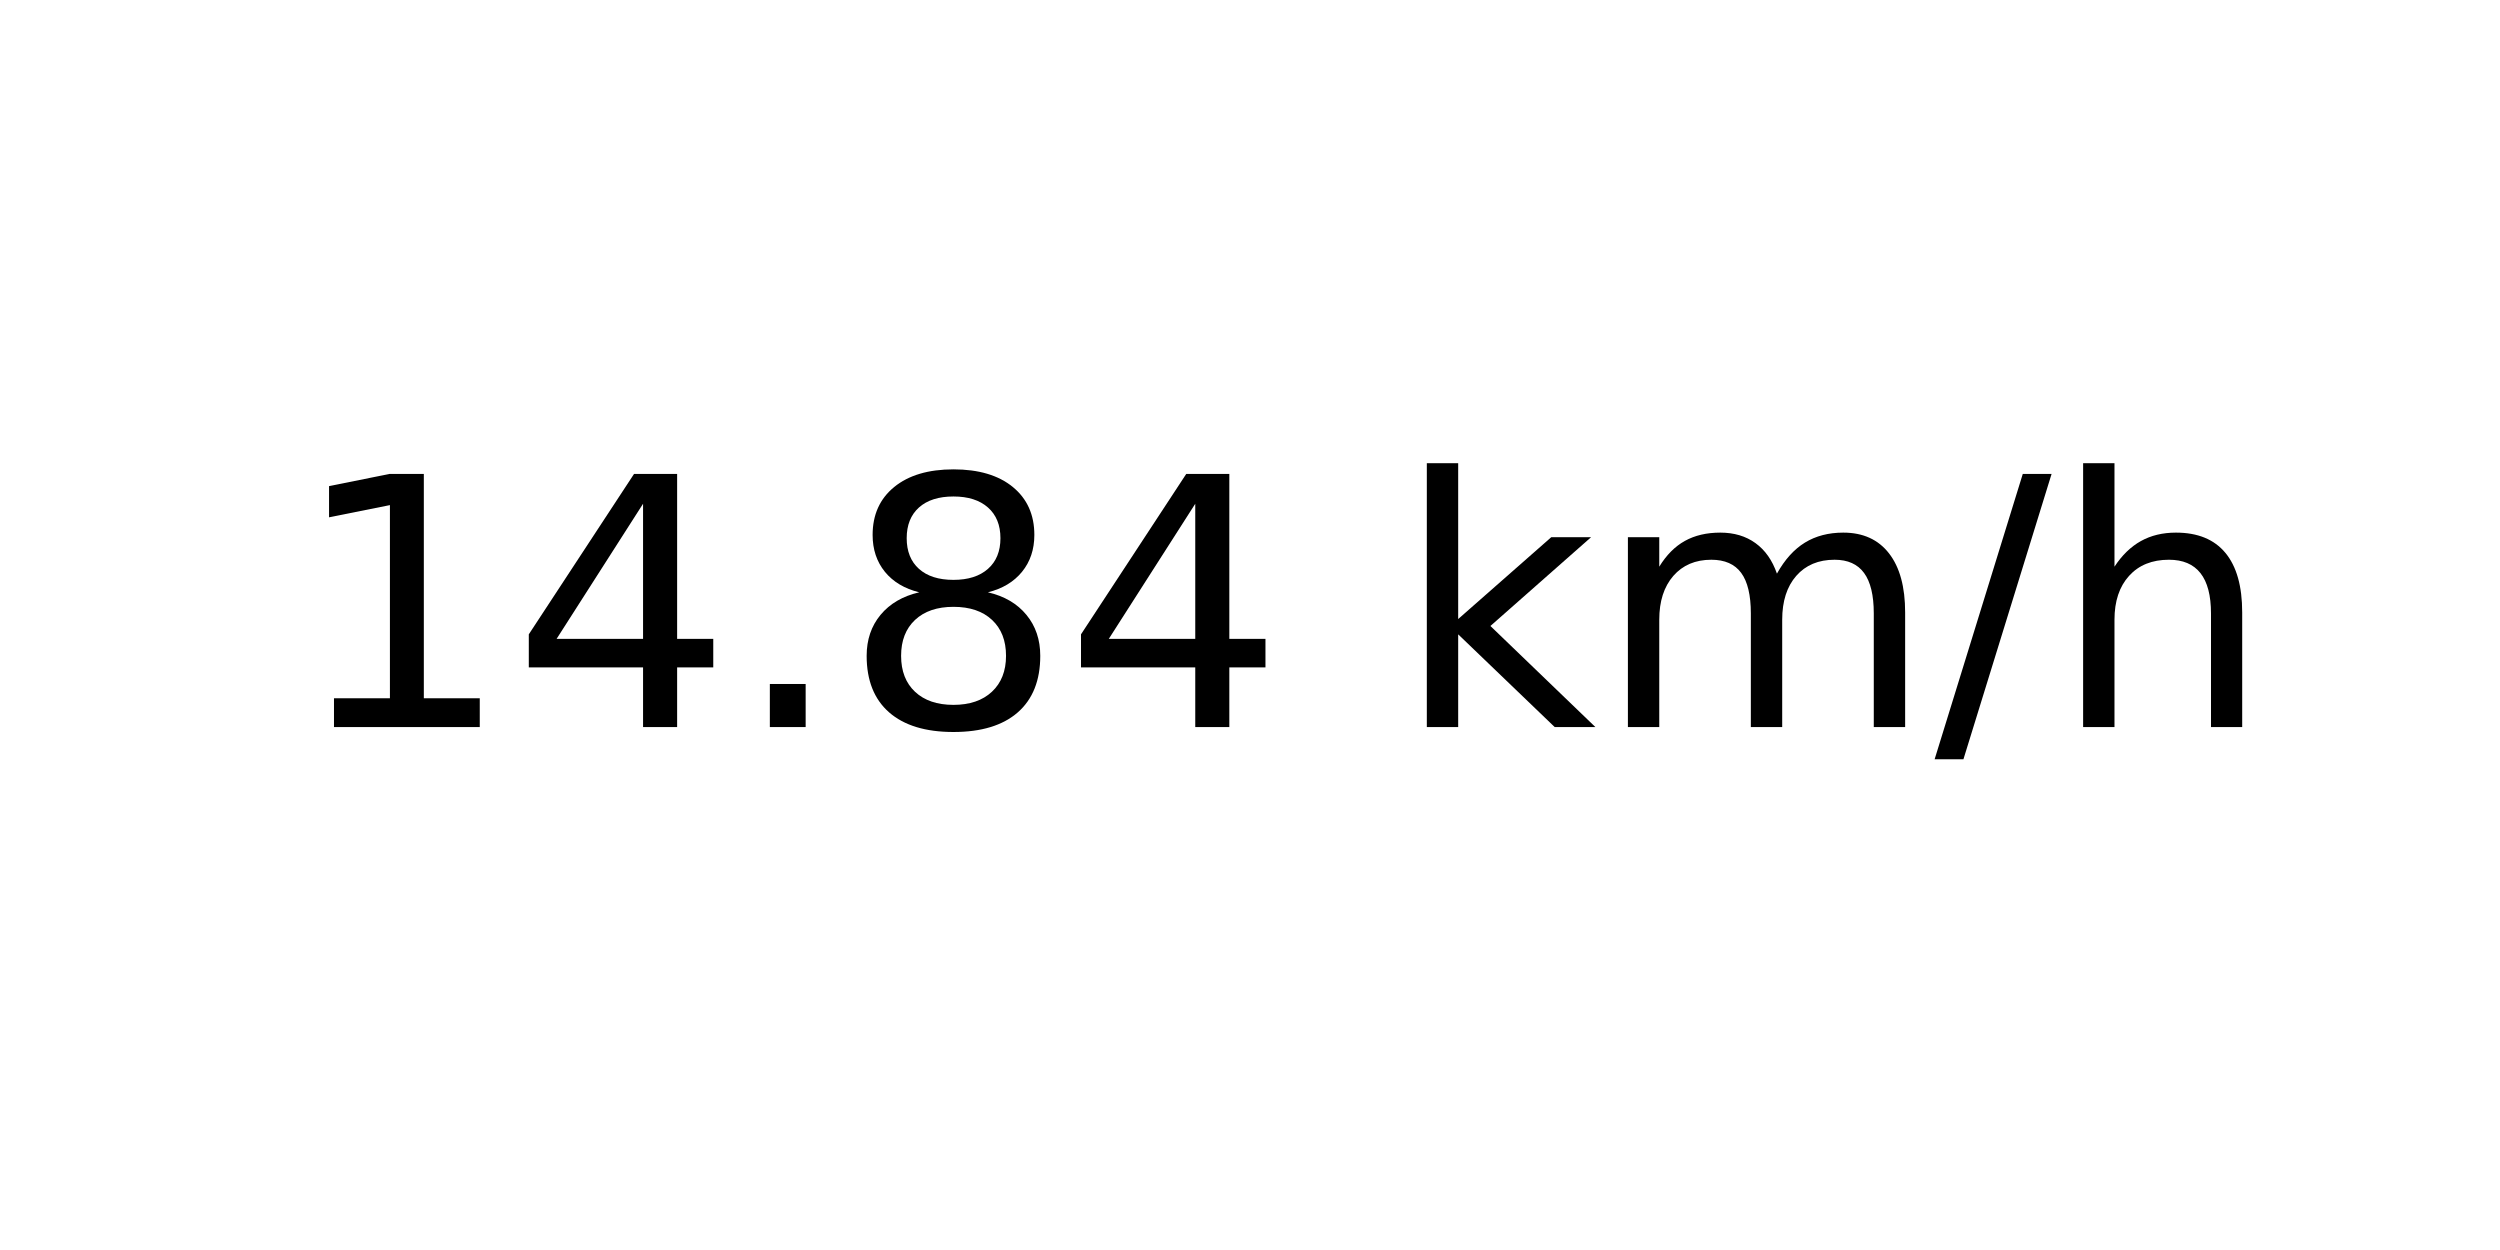
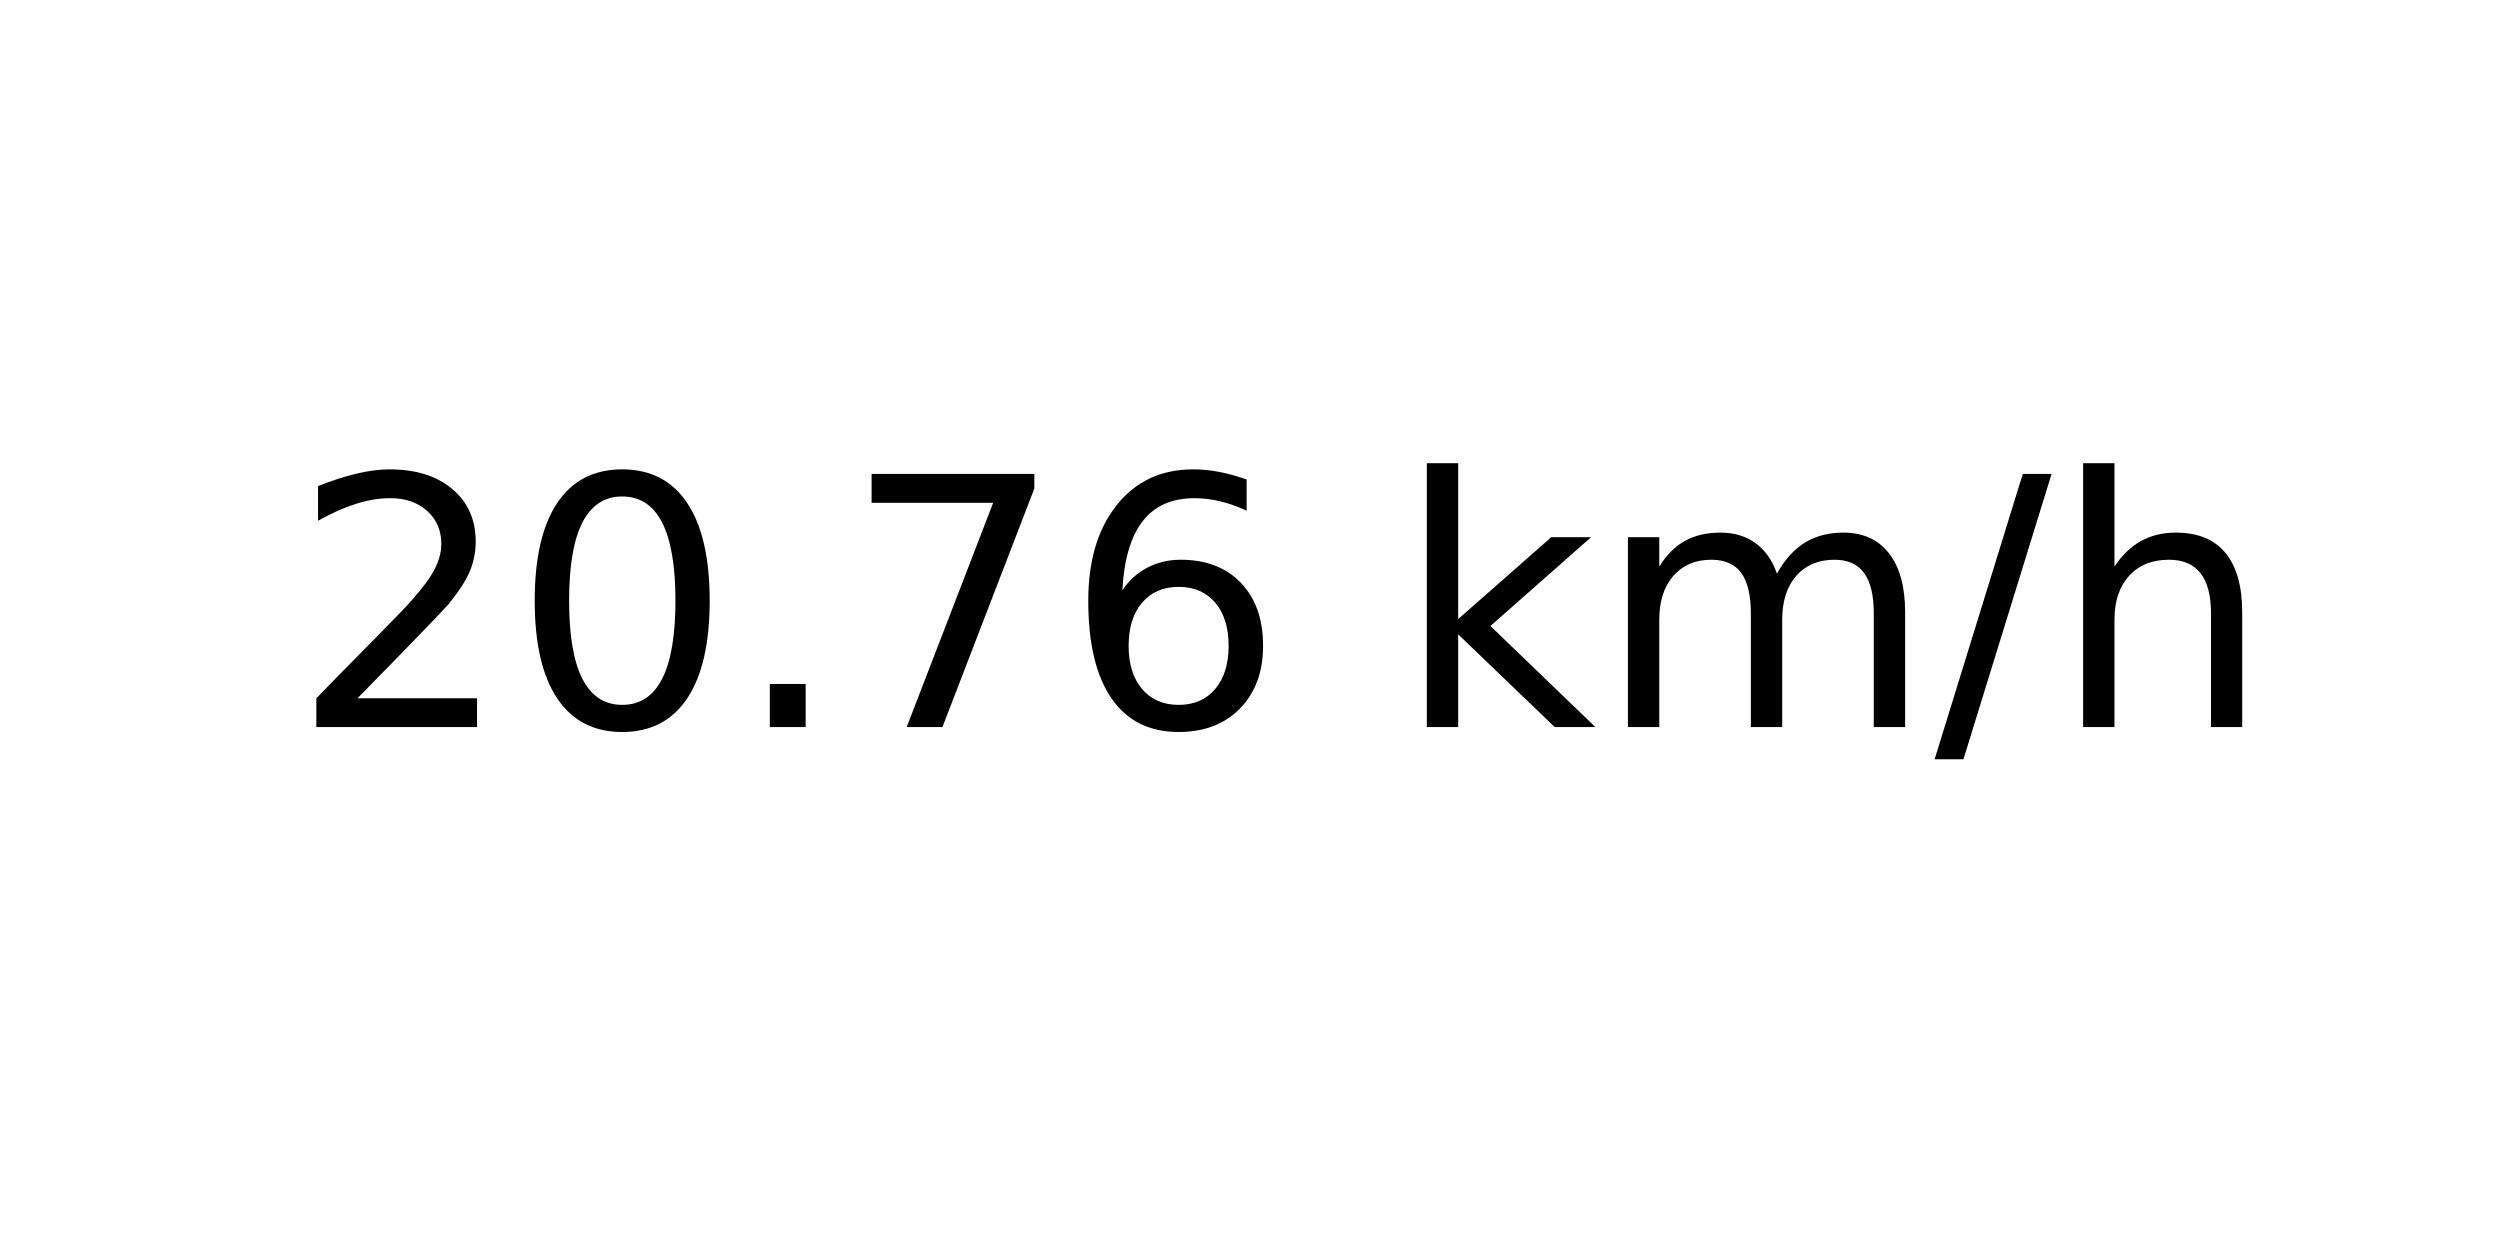
<svg xmlns="http://www.w3.org/2000/svg" xmlns:xlink="http://www.w3.org/1999/xlink" width="72pt" height="36pt" viewBox="0 0 72 36" version="1.1">
  <defs>
    <style type="text/css">*{stroke-linejoin: round; stroke-linecap: butt}</style>
  </defs>
  <g id="figure_1">
    <g id="axes_1">
      <g id="text_1">
        <g transform="translate(8.378125 20.93937) scale(0.1 -0.1)">
          <defs>
-             <path id="DejaVuSans-31" d="M 794 531  L 1825 531  L 1825 4091  L 703 3866  L 703 4441  L 1819 4666  L 2450 4666  L 2450 531  L 3481 531  L 3481 0  L 794 0  L 794 531  z " transform="scale(0.015625)" />
-             <path id="DejaVuSans-34" d="M 2419 4116  L 825 1625  L 2419 1625  L 2419 4116  z M 2253 4666  L 3047 4666  L 3047 1625  L 3713 1625  L 3713 1100  L 3047 1100  L 3047 0  L 2419 0  L 2419 1100  L 313 1100  L 313 1709  L 2253 4666  z " transform="scale(0.015625)" />
+             <path id="DejaVuSans-32" d="M 1228 531  L 3431 531  L 3431 0  L 469 0  L 469 531  Q 828 903 1448 1529  Q 2069 2156 2228 2338  Q 2531 2678 2651 2914  Q 2772 3150 2772 3378  Q 2772 3750 2511 3984  Q 2250 4219 1831 4219  Q 1534 4219 1204 4116  Q 875 4013 500 3803  L 500 4441  Q 881 4594 1212 4672  Q 1544 4750 1819 4750  Q 2544 4750 2975 4387  Q 3406 4025 3406 3419  Q 3406 3131 3298 2873  Q 3191 2616 2906 2266  Q 2828 2175 2409 1742  Q 1991 1309 1228 531  z " transform="scale(0.015625)" />
+             <path id="DejaVuSans-30" d="M 2034 4250  Q 1547 4250 1301 3770  Q 1056 3291 1056 2328  Q 1056 1369 1301 889  Q 1547 409 2034 409  Q 2525 409 2770 889  Q 3016 1369 3016 2328  Q 3016 3291 2770 3770  Q 2525 4250 2034 4250  z M 2034 4750  Q 2819 4750 3233 4129  Q 3647 3509 3647 2328  Q 3647 1150 3233 529  Q 2819 -91 2034 -91  Q 1250 -91 836 529  Q 422 1150 422 2328  Q 422 3509 836 4129  Q 1250 4750 2034 4750  z " transform="scale(0.015625)" />
            <path id="DejaVuSans-2e" d="M 684 794  L 1344 794  L 1344 0  L 684 0  L 684 794  z " transform="scale(0.015625)" />
-             <path id="DejaVuSans-38" d="M 2034 2216  Q 1584 2216 1326 1975  Q 1069 1734 1069 1313  Q 1069 891 1326 650  Q 1584 409 2034 409  Q 2484 409 2743 651  Q 3003 894 3003 1313  Q 3003 1734 2745 1975  Q 2488 2216 2034 2216  z M 1403 2484  Q 997 2584 770 2862  Q 544 3141 544 3541  Q 544 4100 942 4425  Q 1341 4750 2034 4750  Q 2731 4750 3128 4425  Q 3525 4100 3525 3541  Q 3525 3141 3298 2862  Q 3072 2584 2669 2484  Q 3125 2378 3379 2068  Q 3634 1759 3634 1313  Q 3634 634 3220 271  Q 2806 -91 2034 -91  Q 1263 -91 848 271  Q 434 634 434 1313  Q 434 1759 690 2068  Q 947 2378 1403 2484  z M 1172 3481  Q 1172 3119 1398 2916  Q 1625 2713 2034 2713  Q 2441 2713 2670 2916  Q 2900 3119 2900 3481  Q 2900 3844 2670 4047  Q 2441 4250 2034 4250  Q 1625 4250 1398 4047  Q 1172 3844 1172 3481  z " transform="scale(0.015625)" />
+             <path id="DejaVuSans-37" d="M 525 4666  L 3525 4666  L 3525 4397  L 1831 0  L 1172 0  L 2766 4134  L 525 4134  L 525 4666  z " transform="scale(0.015625)" />
+             <path id="DejaVuSans-36" d="M 2113 2584  Q 1688 2584 1439 2293  Q 1191 2003 1191 1497  Q 1191 994 1439 701  Q 1688 409 2113 409  Q 2538 409 2786 701  Q 3034 994 3034 1497  Q 3034 2003 2786 2293  Q 2538 2584 2113 2584  z M 3366 4563  L 3366 3988  Q 3128 4100 2886 4159  Q 2644 4219 2406 4219  Q 1781 4219 1451 3797  Q 1122 3375 1075 2522  Q 1259 2794 1537 2939  Q 1816 3084 2150 3084  Q 2853 3084 3261 2657  Q 3669 2231 3669 1497  Q 3669 778 3244 343  Q 2819 -91 2113 -91  Q 1303 -91 875 529  Q 447 1150 447 2328  Q 447 3434 972 4092  Q 1497 4750 2381 4750  Q 2619 4750 2861 4703  Q 3103 4656 3366 4563  z " transform="scale(0.015625)" />
            <path id="DejaVuSans-20" transform="scale(0.015625)" />
            <path id="DejaVuSans-6b" d="M 581 4863  L 1159 4863  L 1159 1991  L 2875 3500  L 3609 3500  L 1753 1863  L 3688 0  L 2938 0  L 1159 1709  L 1159 0  L 581 0  L 581 4863  z " transform="scale(0.015625)" />
            <path id="DejaVuSans-6d" d="M 3328 2828  Q 3544 3216 3844 3400  Q 4144 3584 4550 3584  Q 5097 3584 5394 3201  Q 5691 2819 5691 2113  L 5691 0  L 5113 0  L 5113 2094  Q 5113 2597 4934 2840  Q 4756 3084 4391 3084  Q 3944 3084 3684 2787  Q 3425 2491 3425 1978  L 3425 0  L 2847 0  L 2847 2094  Q 2847 2600 2669 2842  Q 2491 3084 2119 3084  Q 1678 3084 1418 2786  Q 1159 2488 1159 1978  L 1159 0  L 581 0  L 581 3500  L 1159 3500  L 1159 2956  Q 1356 3278 1631 3431  Q 1906 3584 2284 3584  Q 2666 3584 2933 3390  Q 3200 3197 3328 2828  z " transform="scale(0.015625)" />
            <path id="DejaVuSans-2f" d="M 1625 4666  L 2156 4666  L 531 -594  L 0 -594  L 1625 4666  z " transform="scale(0.015625)" />
            <path id="DejaVuSans-68" d="M 3513 2113  L 3513 0  L 2938 0  L 2938 2094  Q 2938 2591 2744 2837  Q 2550 3084 2163 3084  Q 1697 3084 1428 2787  Q 1159 2491 1159 1978  L 1159 0  L 581 0  L 581 4863  L 1159 4863  L 1159 2956  Q 1366 3272 1645 3428  Q 1925 3584 2291 3584  Q 2894 3584 3203 3211  Q 3513 2838 3513 2113  z " transform="scale(0.015625)" />
          </defs>
-           <use xlink:href="#DejaVuSans-31" />
-           <use xlink:href="#DejaVuSans-34" x="63.623" />
+           <use xlink:href="#DejaVuSans-32" />
+           <use xlink:href="#DejaVuSans-30" x="63.623" />
          <use xlink:href="#DejaVuSans-2e" x="127.246" />
-           <use xlink:href="#DejaVuSans-38" x="159.033" />
-           <use xlink:href="#DejaVuSans-34" x="222.656" />
+           <use xlink:href="#DejaVuSans-37" x="159.033" />
+           <use xlink:href="#DejaVuSans-36" x="222.656" />
          <use xlink:href="#DejaVuSans-20" x="286.279" />
          <use xlink:href="#DejaVuSans-6b" x="318.066" />
          <use xlink:href="#DejaVuSans-6d" x="375.977" />
          <use xlink:href="#DejaVuSans-2f" x="473.389" />
          <use xlink:href="#DejaVuSans-68" x="507.08" />
        </g>
      </g>
    </g>
  </g>
</svg>
